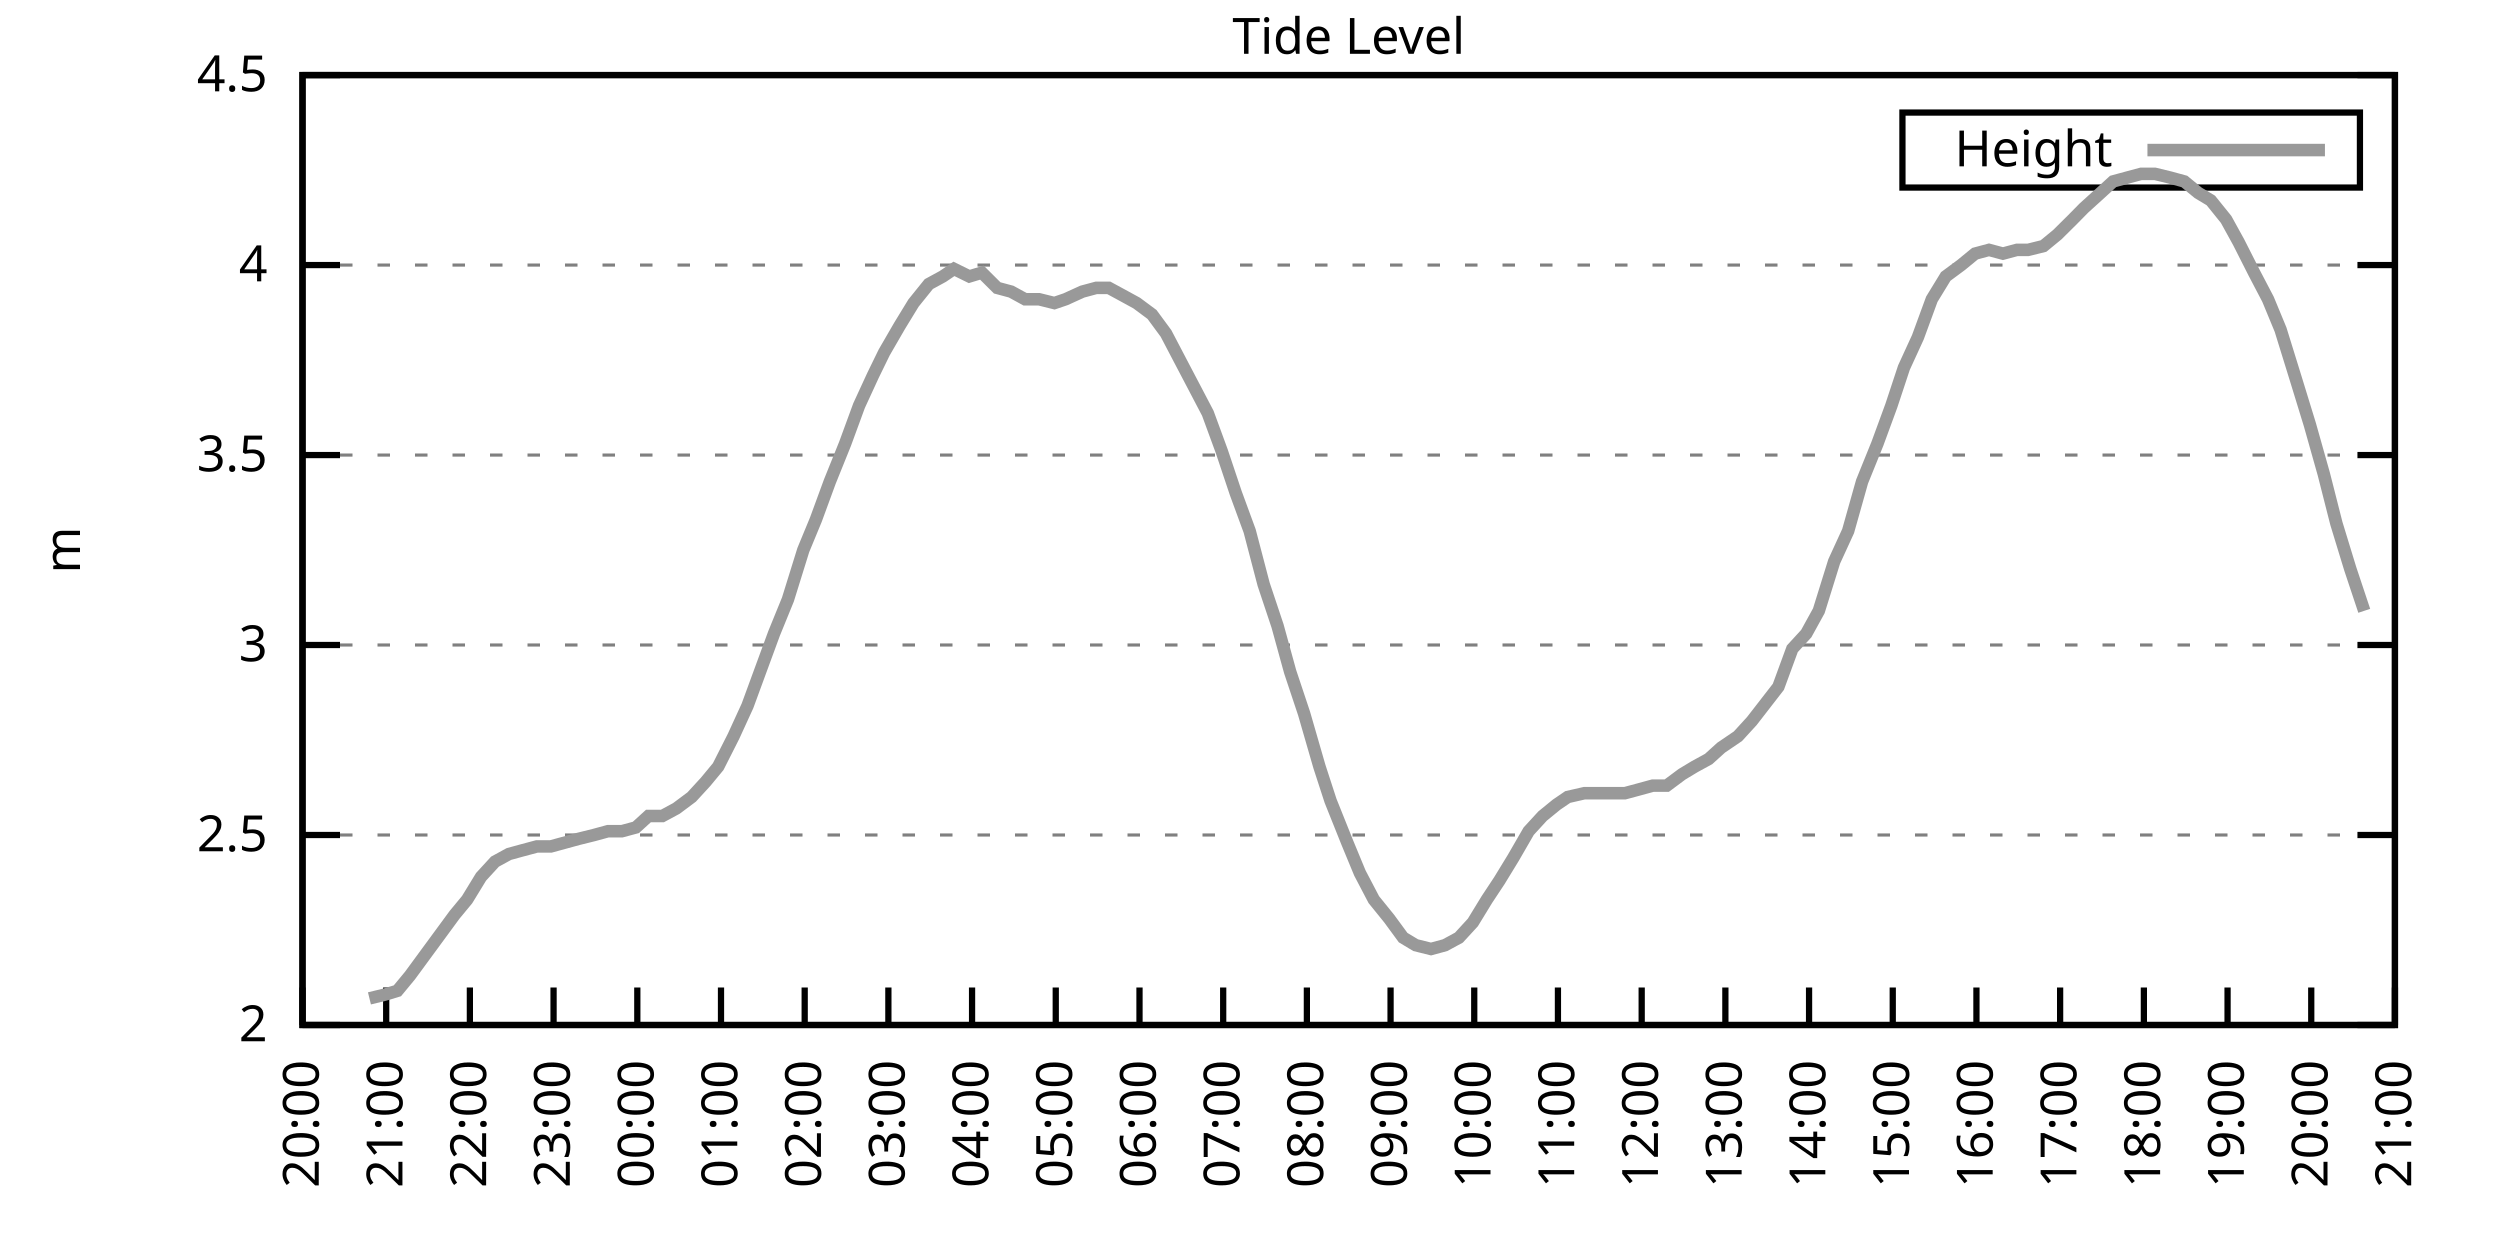
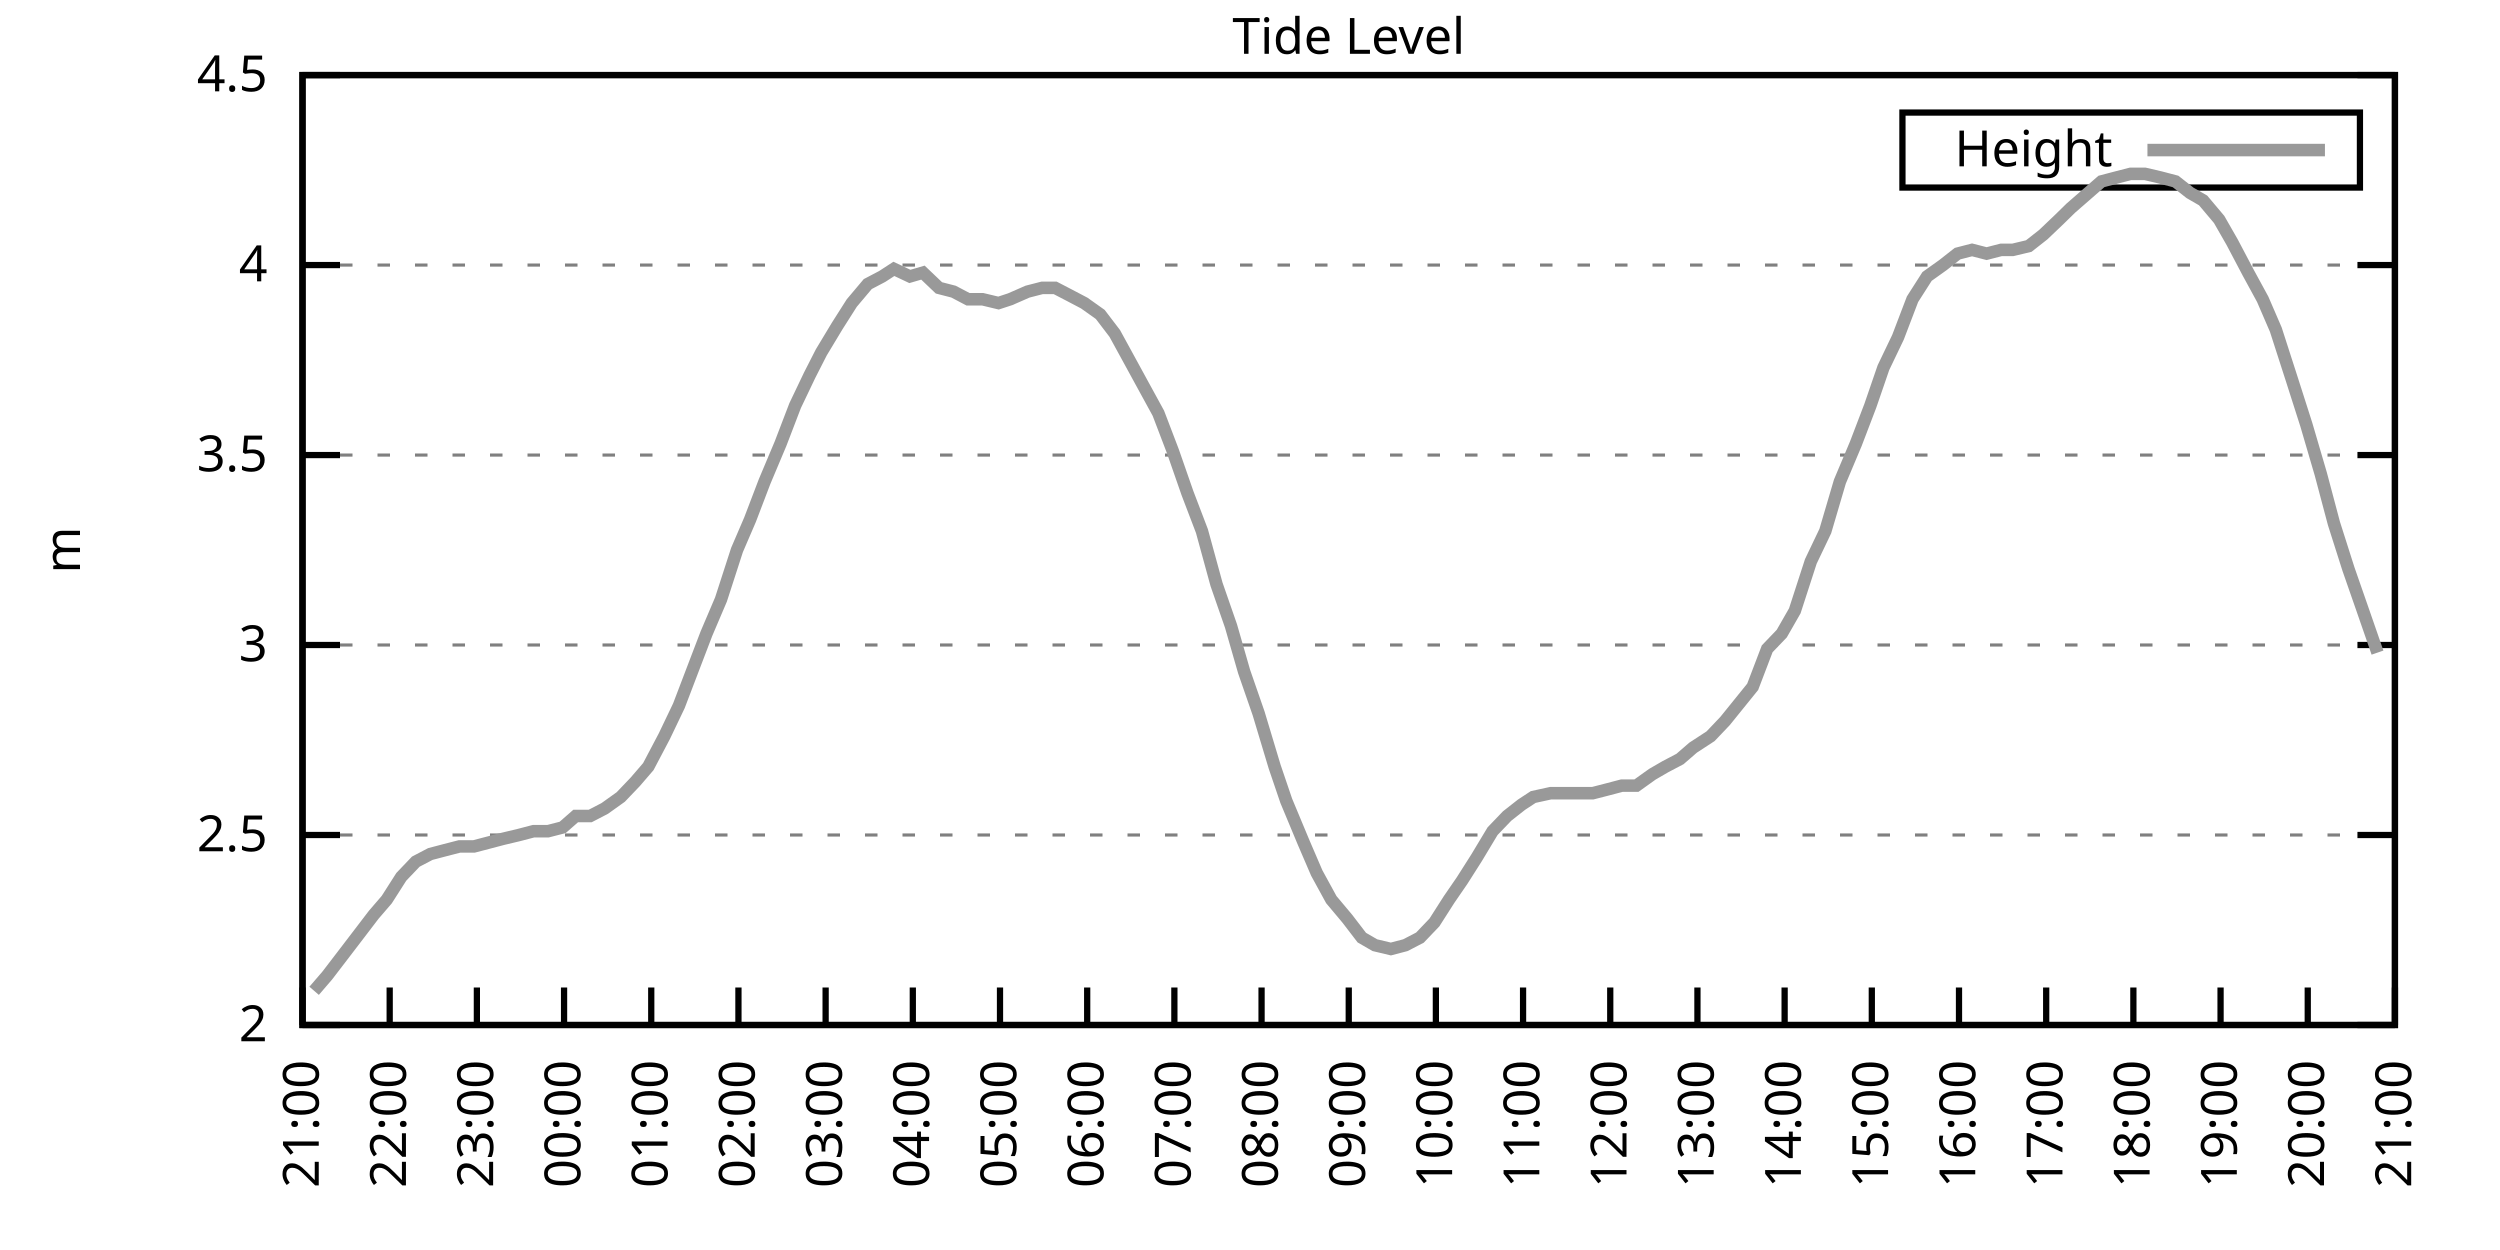
<svg xmlns="http://www.w3.org/2000/svg" xmlns:xlink="http://www.w3.org/1999/xlink" width="400" height="200" viewBox="0 0 400 200">
  <g id="gnuplot_canvas">
    <rect x="0" y="0" width="400" height="200" fill="none" />
    <defs>
      <circle id="gpDot" r="0.5" stroke-width="0.5" stroke="currentColor" />
      <path id="gpPt0" stroke-width="0.333" stroke="currentColor" d="M-1,0 h2 M0,-1 v2" />
      <path id="gpPt1" stroke-width="0.333" stroke="currentColor" d="M-1,-1 L1,1 M1,-1 L-1,1" />
      <path id="gpPt2" stroke-width="0.333" stroke="currentColor" d="M-1,0 L1,0 M0,-1 L0,1 M-1,-1 L1,1 M-1,1 L1,-1" />
      <rect id="gpPt3" stroke-width="0.333" stroke="currentColor" x="-1" y="-1" width="2" height="2" />
      <rect id="gpPt4" stroke-width="0.333" stroke="currentColor" fill="currentColor" x="-1" y="-1" width="2" height="2" />
      <circle id="gpPt5" stroke-width="0.333" stroke="currentColor" cx="0" cy="0" r="1" />
      <use xlink:href="#gpPt5" id="gpPt6" fill="currentColor" stroke="none" />
      <path id="gpPt7" stroke-width="0.333" stroke="currentColor" d="M0,-1.33 L-1.33,0.67 L1.33,0.67 z" />
      <use xlink:href="#gpPt7" id="gpPt8" fill="currentColor" stroke="none" />
      <use xlink:href="#gpPt7" id="gpPt9" stroke="currentColor" transform="rotate(180)" />
      <use xlink:href="#gpPt9" id="gpPt10" fill="currentColor" stroke="none" />
      <use xlink:href="#gpPt3" id="gpPt11" stroke="currentColor" transform="rotate(45)" />
      <use xlink:href="#gpPt11" id="gpPt12" fill="currentColor" stroke="none" />
      <path id="gpPt13" stroke-width="0.333" stroke="currentColor" d="M0,1.330 L1.265,0.411 L0.782,-1.067 L-0.782,-1.076 L-1.265,0.411 z" />
      <use xlink:href="#gpPt13" id="gpPt14" fill="currentColor" stroke="none" />
      <filter id="textbox" filterUnits="objectBoundingBox" x="0" y="0" height="1" width="1">
        <feFlood flood-color="white" flood-opacity="1" result="bgnd" />
        <feComposite in="SourceGraphic" in2="bgnd" operator="atop" />
      </filter>
      <filter id="greybox" filterUnits="objectBoundingBox" x="0" y="0" height="1" width="1">
        <feFlood flood-color="lightgrey" flood-opacity="1" result="grey" />
        <feComposite in="SourceGraphic" in2="grey" operator="atop" />
      </filter>
    </defs>
    <g fill="none" color="white" stroke="currentColor" stroke-width="1.00" stroke-linecap="butt" stroke-linejoin="miter">
</g>
    <g fill="none" color="black" stroke="currentColor" stroke-width="1.00" stroke-linecap="butt" stroke-linejoin="miter">
      <g stroke="none" shape-rendering="crispEdges">
        <polygon fill="rgb(255, 255, 255)" points="48.40,164.00 383.18,164.00 383.18,12.02 48.40,12.02 " />
      </g>
    </g>
    <g fill="none" color="black" stroke="currentColor" stroke-width="1.00" stroke-linecap="butt" stroke-linejoin="miter">
</g>
    <g fill="none" color="black" stroke="black" stroke-width="0.50" stroke-linecap="butt" stroke-linejoin="miter">
</g>
    <g fill="none" color="gray" stroke="currentColor" stroke-width="0.50" stroke-linecap="butt" stroke-linejoin="miter">
      <path stroke="gray" stroke-dasharray="2,4" class="gridline" d="M48.40,164.00 L383.19,164.00  " />
    </g>
    <g fill="none" color="gray" stroke="gray" stroke-width="1.00" stroke-linecap="butt" stroke-linejoin="miter">
</g>
    <g fill="none" color="black" stroke="currentColor" stroke-width="1.00" stroke-linecap="butt" stroke-linejoin="miter">
      <path stroke="black" d="M48.40,164.00 L54.40,164.00 M383.19,164.00 L377.19,164.00  " />
      <g transform="translate(42.80,166.60)" stroke="none" fill="black" font-family="Sans" font-size="8.00" text-anchor="end">
        <text>
          <tspan font-family="Sans"> 2</tspan>
        </text>
      </g>
    </g>
    <g fill="none" color="black" stroke="currentColor" stroke-width="1.00" stroke-linecap="butt" stroke-linejoin="miter">
</g>
    <g fill="none" color="black" stroke="black" stroke-width="0.50" stroke-linecap="butt" stroke-linejoin="miter">
</g>
    <g fill="none" color="gray" stroke="currentColor" stroke-width="0.50" stroke-linecap="butt" stroke-linejoin="miter">
      <path stroke="gray" stroke-dasharray="2,4" class="gridline" d="M48.40,133.60 L383.19,133.60  " />
    </g>
    <g fill="none" color="gray" stroke="gray" stroke-width="1.00" stroke-linecap="butt" stroke-linejoin="miter">
</g>
    <g fill="none" color="black" stroke="currentColor" stroke-width="1.00" stroke-linecap="butt" stroke-linejoin="miter">
      <path stroke="black" d="M48.40,133.60 L54.40,133.60 M383.19,133.60 L377.19,133.60  " />
      <g transform="translate(42.80,136.20)" stroke="none" fill="black" font-family="Sans" font-size="8.00" text-anchor="end">
        <text>
          <tspan font-family="Sans"> 2.5</tspan>
        </text>
      </g>
    </g>
    <g fill="none" color="black" stroke="currentColor" stroke-width="1.00" stroke-linecap="butt" stroke-linejoin="miter">
</g>
    <g fill="none" color="black" stroke="black" stroke-width="0.50" stroke-linecap="butt" stroke-linejoin="miter">
</g>
    <g fill="none" color="gray" stroke="currentColor" stroke-width="0.50" stroke-linecap="butt" stroke-linejoin="miter">
      <path stroke="gray" stroke-dasharray="2,4" class="gridline" d="M48.40,103.20 L383.19,103.20  " />
    </g>
    <g fill="none" color="gray" stroke="gray" stroke-width="1.00" stroke-linecap="butt" stroke-linejoin="miter">
</g>
    <g fill="none" color="black" stroke="currentColor" stroke-width="1.00" stroke-linecap="butt" stroke-linejoin="miter">
      <path stroke="black" d="M48.40,103.20 L54.40,103.20 M383.19,103.20 L377.19,103.20  " />
      <g transform="translate(42.80,105.80)" stroke="none" fill="black" font-family="Sans" font-size="8.00" text-anchor="end">
        <text>
          <tspan font-family="Sans"> 3</tspan>
        </text>
      </g>
    </g>
    <g fill="none" color="black" stroke="currentColor" stroke-width="1.00" stroke-linecap="butt" stroke-linejoin="miter">
</g>
    <g fill="none" color="black" stroke="black" stroke-width="0.50" stroke-linecap="butt" stroke-linejoin="miter">
</g>
    <g fill="none" color="gray" stroke="currentColor" stroke-width="0.50" stroke-linecap="butt" stroke-linejoin="miter">
      <path stroke="gray" stroke-dasharray="2,4" class="gridline" d="M48.40,72.81 L383.19,72.81  " />
    </g>
    <g fill="none" color="gray" stroke="gray" stroke-width="1.00" stroke-linecap="butt" stroke-linejoin="miter">
</g>
    <g fill="none" color="black" stroke="currentColor" stroke-width="1.00" stroke-linecap="butt" stroke-linejoin="miter">
      <path stroke="black" d="M48.40,72.81 L54.40,72.81 M383.19,72.81 L377.19,72.81  " />
      <g transform="translate(42.80,75.41)" stroke="none" fill="black" font-family="Sans" font-size="8.00" text-anchor="end">
        <text>
          <tspan font-family="Sans"> 3.5</tspan>
        </text>
      </g>
    </g>
    <g fill="none" color="black" stroke="currentColor" stroke-width="1.00" stroke-linecap="butt" stroke-linejoin="miter">
</g>
    <g fill="none" color="black" stroke="black" stroke-width="0.50" stroke-linecap="butt" stroke-linejoin="miter">
</g>
    <g fill="none" color="gray" stroke="currentColor" stroke-width="0.50" stroke-linecap="butt" stroke-linejoin="miter">
      <path stroke="gray" stroke-dasharray="2,4" class="gridline" d="M48.40,42.41 L383.19,42.41  " />
    </g>
    <g fill="none" color="gray" stroke="gray" stroke-width="1.00" stroke-linecap="butt" stroke-linejoin="miter">
</g>
    <g fill="none" color="black" stroke="currentColor" stroke-width="1.00" stroke-linecap="butt" stroke-linejoin="miter">
      <path stroke="black" d="M48.40,42.41 L54.40,42.41 M383.19,42.41 L377.19,42.41  " />
      <g transform="translate(42.80,45.01)" stroke="none" fill="black" font-family="Sans" font-size="8.00" text-anchor="end">
        <text>
          <tspan font-family="Sans"> 4</tspan>
        </text>
      </g>
    </g>
    <g fill="none" color="black" stroke="currentColor" stroke-width="1.00" stroke-linecap="butt" stroke-linejoin="miter">
</g>
    <g fill="none" color="black" stroke="black" stroke-width="0.50" stroke-linecap="butt" stroke-linejoin="miter">
</g>
    <g fill="none" color="gray" stroke="currentColor" stroke-width="0.50" stroke-linecap="butt" stroke-linejoin="miter">
      <path stroke="gray" stroke-dasharray="2,4" class="gridline" d="M48.40,12.01 L383.19,12.01  " />
    </g>
    <g fill="none" color="gray" stroke="gray" stroke-width="1.00" stroke-linecap="butt" stroke-linejoin="miter">
</g>
    <g fill="none" color="black" stroke="currentColor" stroke-width="1.00" stroke-linecap="butt" stroke-linejoin="miter">
      <path stroke="black" d="M48.40,12.01 L54.40,12.01 M383.19,12.01 L377.19,12.01  " />
      <g transform="translate(42.80,14.61)" stroke="none" fill="black" font-family="Sans" font-size="8.00" text-anchor="end">
        <text>
          <tspan font-family="Sans"> 4.5</tspan>
        </text>
      </g>
    </g>
    <g fill="none" color="black" stroke="currentColor" stroke-width="1.00" stroke-linecap="butt" stroke-linejoin="miter">
      <path stroke="black" d="M48.40,164.00 L48.40,158.00  " />
      <g transform="translate(51.00,169.60) rotate(270.00)" stroke="none" fill="black" font-family="Sans" font-size="8.00" text-anchor="end">
        <text>
-           <tspan font-family="Sans">20:00</tspan>
-         </text>
-       </g>
-     </g>
-     <g fill="none" color="black" stroke="currentColor" stroke-width="1.00" stroke-linecap="butt" stroke-linejoin="miter">
-       <path stroke="black" d="M61.79,164.00 L61.79,158.00  " />
-       <g transform="translate(64.39,169.60) rotate(270.00)" stroke="none" fill="black" font-family="Sans" font-size="8.00" text-anchor="end">
-         <text>
          <tspan font-family="Sans">21:00</tspan>
        </text>
      </g>
    </g>
    <g fill="none" color="black" stroke="currentColor" stroke-width="1.00" stroke-linecap="butt" stroke-linejoin="miter">
-       <path stroke="black" d="M75.18,164.00 L75.18,158.00  " />
-       <g transform="translate(77.78,169.60) rotate(270.00)" stroke="none" fill="black" font-family="Sans" font-size="8.00" text-anchor="end">
+       <path stroke="black" d="M62.35,164.00 L62.35,158.00  " />
+       <g transform="translate(64.95,169.60) rotate(270.00)" stroke="none" fill="black" font-family="Sans" font-size="8.00" text-anchor="end">
        <text>
          <tspan font-family="Sans">22:00</tspan>
        </text>
      </g>
    </g>
    <g fill="none" color="black" stroke="currentColor" stroke-width="1.00" stroke-linecap="butt" stroke-linejoin="miter">
-       <path stroke="black" d="M88.57,164.00 L88.57,158.00  " />
-       <g transform="translate(91.17,169.60) rotate(270.00)" stroke="none" fill="black" font-family="Sans" font-size="8.00" text-anchor="end">
+       <path stroke="black" d="M76.30,164.00 L76.30,158.00  " />
+       <g transform="translate(78.90,169.60) rotate(270.00)" stroke="none" fill="black" font-family="Sans" font-size="8.00" text-anchor="end">
        <text>
          <tspan font-family="Sans">23:00</tspan>
        </text>
      </g>
    </g>
    <g fill="none" color="black" stroke="currentColor" stroke-width="1.00" stroke-linecap="butt" stroke-linejoin="miter">
-       <path stroke="black" d="M101.97,164.00 L101.97,158.00  " />
-       <g transform="translate(104.57,169.60) rotate(270.00)" stroke="none" fill="black" font-family="Sans" font-size="8.00" text-anchor="end">
+       <path stroke="black" d="M90.25,164.00 L90.25,158.00  " />
+       <g transform="translate(92.85,169.60) rotate(270.00)" stroke="none" fill="black" font-family="Sans" font-size="8.00" text-anchor="end">
        <text>
          <tspan font-family="Sans">00:00</tspan>
        </text>
      </g>
    </g>
    <g fill="none" color="black" stroke="currentColor" stroke-width="1.00" stroke-linecap="butt" stroke-linejoin="miter">
-       <path stroke="black" d="M115.36,164.00 L115.36,158.00  " />
-       <g transform="translate(117.96,169.60) rotate(270.00)" stroke="none" fill="black" font-family="Sans" font-size="8.00" text-anchor="end">
+       <path stroke="black" d="M104.20,164.00 L104.20,158.00  " />
+       <g transform="translate(106.80,169.60) rotate(270.00)" stroke="none" fill="black" font-family="Sans" font-size="8.00" text-anchor="end">
        <text>
          <tspan font-family="Sans">01:00</tspan>
        </text>
      </g>
    </g>
    <g fill="none" color="black" stroke="currentColor" stroke-width="1.00" stroke-linecap="butt" stroke-linejoin="miter">
-       <path stroke="black" d="M128.75,164.00 L128.75,158.00  " />
-       <g transform="translate(131.35,169.60) rotate(270.00)" stroke="none" fill="black" font-family="Sans" font-size="8.00" text-anchor="end">
+       <path stroke="black" d="M118.15,164.00 L118.15,158.00  " />
+       <g transform="translate(120.75,169.60) rotate(270.00)" stroke="none" fill="black" font-family="Sans" font-size="8.00" text-anchor="end">
        <text>
          <tspan font-family="Sans">02:00</tspan>
        </text>
      </g>
    </g>
    <g fill="none" color="black" stroke="currentColor" stroke-width="1.00" stroke-linecap="butt" stroke-linejoin="miter">
-       <path stroke="black" d="M142.14,164.00 L142.14,158.00  " />
-       <g transform="translate(144.74,169.60) rotate(270.00)" stroke="none" fill="black" font-family="Sans" font-size="8.00" text-anchor="end">
+       <path stroke="black" d="M132.10,164.00 L132.10,158.00  " />
+       <g transform="translate(134.70,169.60) rotate(270.00)" stroke="none" fill="black" font-family="Sans" font-size="8.00" text-anchor="end">
        <text>
          <tspan font-family="Sans">03:00</tspan>
        </text>
      </g>
    </g>
    <g fill="none" color="black" stroke="currentColor" stroke-width="1.00" stroke-linecap="butt" stroke-linejoin="miter">
-       <path stroke="black" d="M155.53,164.00 L155.53,158.00  " />
-       <g transform="translate(158.13,169.60) rotate(270.00)" stroke="none" fill="black" font-family="Sans" font-size="8.00" text-anchor="end">
+       <path stroke="black" d="M146.05,164.00 L146.05,158.00  " />
+       <g transform="translate(148.65,169.60) rotate(270.00)" stroke="none" fill="black" font-family="Sans" font-size="8.00" text-anchor="end">
        <text>
          <tspan font-family="Sans">04:00</tspan>
        </text>
      </g>
    </g>
    <g fill="none" color="black" stroke="currentColor" stroke-width="1.00" stroke-linecap="butt" stroke-linejoin="miter">
-       <path stroke="black" d="M168.92,164.00 L168.92,158.00  " />
-       <g transform="translate(171.52,169.60) rotate(270.00)" stroke="none" fill="black" font-family="Sans" font-size="8.00" text-anchor="end">
+       <path stroke="black" d="M160.00,164.00 L160.00,158.00  " />
+       <g transform="translate(162.60,169.60) rotate(270.00)" stroke="none" fill="black" font-family="Sans" font-size="8.00" text-anchor="end">
        <text>
          <tspan font-family="Sans">05:00</tspan>
        </text>
      </g>
    </g>
    <g fill="none" color="black" stroke="currentColor" stroke-width="1.00" stroke-linecap="butt" stroke-linejoin="miter">
-       <path stroke="black" d="M182.32,164.00 L182.32,158.00  " />
-       <g transform="translate(184.92,169.60) rotate(270.00)" stroke="none" fill="black" font-family="Sans" font-size="8.00" text-anchor="end">
+       <path stroke="black" d="M173.95,164.00 L173.95,158.00  " />
+       <g transform="translate(176.55,169.60) rotate(270.00)" stroke="none" fill="black" font-family="Sans" font-size="8.00" text-anchor="end">
        <text>
          <tspan font-family="Sans">06:00</tspan>
        </text>
      </g>
    </g>
    <g fill="none" color="black" stroke="currentColor" stroke-width="1.00" stroke-linecap="butt" stroke-linejoin="miter">
-       <path stroke="black" d="M195.71,164.00 L195.71,158.00  " />
-       <g transform="translate(198.31,169.60) rotate(270.00)" stroke="none" fill="black" font-family="Sans" font-size="8.00" text-anchor="end">
+       <path stroke="black" d="M187.90,164.00 L187.90,158.00  " />
+       <g transform="translate(190.50,169.60) rotate(270.00)" stroke="none" fill="black" font-family="Sans" font-size="8.00" text-anchor="end">
        <text>
          <tspan font-family="Sans">07:00</tspan>
        </text>
      </g>
    </g>
    <g fill="none" color="black" stroke="currentColor" stroke-width="1.00" stroke-linecap="butt" stroke-linejoin="miter">
-       <path stroke="black" d="M209.10,164.00 L209.10,158.00  " />
-       <g transform="translate(211.70,169.60) rotate(270.00)" stroke="none" fill="black" font-family="Sans" font-size="8.00" text-anchor="end">
+       <path stroke="black" d="M201.85,164.00 L201.85,158.00  " />
+       <g transform="translate(204.45,169.60) rotate(270.00)" stroke="none" fill="black" font-family="Sans" font-size="8.00" text-anchor="end">
        <text>
          <tspan font-family="Sans">08:00</tspan>
        </text>
      </g>
    </g>
    <g fill="none" color="black" stroke="currentColor" stroke-width="1.00" stroke-linecap="butt" stroke-linejoin="miter">
-       <path stroke="black" d="M222.49,164.00 L222.49,158.00  " />
-       <g transform="translate(225.09,169.60) rotate(270.00)" stroke="none" fill="black" font-family="Sans" font-size="8.00" text-anchor="end">
+       <path stroke="black" d="M215.80,164.00 L215.80,158.00  " />
+       <g transform="translate(218.40,169.60) rotate(270.00)" stroke="none" fill="black" font-family="Sans" font-size="8.00" text-anchor="end">
        <text>
          <tspan font-family="Sans">09:00</tspan>
        </text>
      </g>
    </g>
    <g fill="none" color="black" stroke="currentColor" stroke-width="1.00" stroke-linecap="butt" stroke-linejoin="miter">
-       <path stroke="black" d="M235.88,164.00 L235.88,158.00  " />
-       <g transform="translate(238.48,169.60) rotate(270.00)" stroke="none" fill="black" font-family="Sans" font-size="8.00" text-anchor="end">
+       <path stroke="black" d="M229.74,164.00 L229.74,158.00  " />
+       <g transform="translate(232.34,169.60) rotate(270.00)" stroke="none" fill="black" font-family="Sans" font-size="8.00" text-anchor="end">
        <text>
          <tspan font-family="Sans">10:00</tspan>
        </text>
      </g>
    </g>
    <g fill="none" color="black" stroke="currentColor" stroke-width="1.00" stroke-linecap="butt" stroke-linejoin="miter">
-       <path stroke="black" d="M249.27,164.00 L249.27,158.00  " />
-       <g transform="translate(251.87,169.60) rotate(270.00)" stroke="none" fill="black" font-family="Sans" font-size="8.00" text-anchor="end">
+       <path stroke="black" d="M243.69,164.00 L243.69,158.00  " />
+       <g transform="translate(246.29,169.60) rotate(270.00)" stroke="none" fill="black" font-family="Sans" font-size="8.00" text-anchor="end">
        <text>
          <tspan font-family="Sans">11:00</tspan>
        </text>
      </g>
    </g>
    <g fill="none" color="black" stroke="currentColor" stroke-width="1.00" stroke-linecap="butt" stroke-linejoin="miter">
-       <path stroke="black" d="M262.67,164.00 L262.67,158.00  " />
-       <g transform="translate(265.27,169.60) rotate(270.00)" stroke="none" fill="black" font-family="Sans" font-size="8.00" text-anchor="end">
+       <path stroke="black" d="M257.64,164.00 L257.64,158.00  " />
+       <g transform="translate(260.24,169.60) rotate(270.00)" stroke="none" fill="black" font-family="Sans" font-size="8.00" text-anchor="end">
        <text>
          <tspan font-family="Sans">12:00</tspan>
        </text>
      </g>
    </g>
    <g fill="none" color="black" stroke="currentColor" stroke-width="1.00" stroke-linecap="butt" stroke-linejoin="miter">
-       <path stroke="black" d="M276.06,164.00 L276.06,158.00  " />
-       <g transform="translate(278.66,169.60) rotate(270.00)" stroke="none" fill="black" font-family="Sans" font-size="8.00" text-anchor="end">
+       <path stroke="black" d="M271.59,164.00 L271.59,158.00  " />
+       <g transform="translate(274.19,169.60) rotate(270.00)" stroke="none" fill="black" font-family="Sans" font-size="8.00" text-anchor="end">
        <text>
          <tspan font-family="Sans">13:00</tspan>
        </text>
      </g>
    </g>
    <g fill="none" color="black" stroke="currentColor" stroke-width="1.00" stroke-linecap="butt" stroke-linejoin="miter">
-       <path stroke="black" d="M289.45,164.00 L289.45,158.00  " />
-       <g transform="translate(292.05,169.60) rotate(270.00)" stroke="none" fill="black" font-family="Sans" font-size="8.00" text-anchor="end">
+       <path stroke="black" d="M285.54,164.00 L285.54,158.00  " />
+       <g transform="translate(288.14,169.60) rotate(270.00)" stroke="none" fill="black" font-family="Sans" font-size="8.00" text-anchor="end">
        <text>
          <tspan font-family="Sans">14:00</tspan>
        </text>
      </g>
    </g>
    <g fill="none" color="black" stroke="currentColor" stroke-width="1.00" stroke-linecap="butt" stroke-linejoin="miter">
-       <path stroke="black" d="M302.84,164.00 L302.84,158.00  " />
-       <g transform="translate(305.44,169.60) rotate(270.00)" stroke="none" fill="black" font-family="Sans" font-size="8.00" text-anchor="end">
+       <path stroke="black" d="M299.49,164.00 L299.49,158.00  " />
+       <g transform="translate(302.09,169.60) rotate(270.00)" stroke="none" fill="black" font-family="Sans" font-size="8.00" text-anchor="end">
        <text>
          <tspan font-family="Sans">15:00</tspan>
        </text>
      </g>
    </g>
    <g fill="none" color="black" stroke="currentColor" stroke-width="1.00" stroke-linecap="butt" stroke-linejoin="miter">
-       <path stroke="black" d="M316.23,164.00 L316.23,158.00  " />
-       <g transform="translate(318.83,169.60) rotate(270.00)" stroke="none" fill="black" font-family="Sans" font-size="8.00" text-anchor="end">
+       <path stroke="black" d="M313.44,164.00 L313.44,158.00  " />
+       <g transform="translate(316.04,169.60) rotate(270.00)" stroke="none" fill="black" font-family="Sans" font-size="8.00" text-anchor="end">
        <text>
          <tspan font-family="Sans">16:00</tspan>
        </text>
      </g>
    </g>
    <g fill="none" color="black" stroke="currentColor" stroke-width="1.00" stroke-linecap="butt" stroke-linejoin="miter">
-       <path stroke="black" d="M329.62,164.00 L329.62,158.00  " />
-       <g transform="translate(332.22,169.60) rotate(270.00)" stroke="none" fill="black" font-family="Sans" font-size="8.00" text-anchor="end">
+       <path stroke="black" d="M327.39,164.00 L327.39,158.00  " />
+       <g transform="translate(329.99,169.60) rotate(270.00)" stroke="none" fill="black" font-family="Sans" font-size="8.00" text-anchor="end">
        <text>
          <tspan font-family="Sans">17:00</tspan>
        </text>
      </g>
    </g>
    <g fill="none" color="black" stroke="currentColor" stroke-width="1.00" stroke-linecap="butt" stroke-linejoin="miter">
-       <path stroke="black" d="M343.02,164.00 L343.02,158.00  " />
-       <g transform="translate(345.62,169.60) rotate(270.00)" stroke="none" fill="black" font-family="Sans" font-size="8.00" text-anchor="end">
+       <path stroke="black" d="M341.34,164.00 L341.34,158.00  " />
+       <g transform="translate(343.94,169.60) rotate(270.00)" stroke="none" fill="black" font-family="Sans" font-size="8.00" text-anchor="end">
        <text>
          <tspan font-family="Sans">18:00</tspan>
        </text>
      </g>
    </g>
    <g fill="none" color="black" stroke="currentColor" stroke-width="1.00" stroke-linecap="butt" stroke-linejoin="miter">
-       <path stroke="black" d="M356.41,164.00 L356.41,158.00  " />
-       <g transform="translate(359.01,169.60) rotate(270.00)" stroke="none" fill="black" font-family="Sans" font-size="8.00" text-anchor="end">
+       <path stroke="black" d="M355.29,164.00 L355.29,158.00  " />
+       <g transform="translate(357.89,169.60) rotate(270.00)" stroke="none" fill="black" font-family="Sans" font-size="8.00" text-anchor="end">
        <text>
          <tspan font-family="Sans">19:00</tspan>
        </text>
      </g>
    </g>
    <g fill="none" color="black" stroke="currentColor" stroke-width="1.00" stroke-linecap="butt" stroke-linejoin="miter">
-       <path stroke="black" d="M369.80,164.00 L369.80,158.00  " />
-       <g transform="translate(372.40,169.60) rotate(270.00)" stroke="none" fill="black" font-family="Sans" font-size="8.00" text-anchor="end">
+       <path stroke="black" d="M369.24,164.00 L369.24,158.00  " />
+       <g transform="translate(371.84,169.60) rotate(270.00)" stroke="none" fill="black" font-family="Sans" font-size="8.00" text-anchor="end">
        <text>
          <tspan font-family="Sans">20:00</tspan>
        </text>
      </g>
    </g>
    <g fill="none" color="black" stroke="currentColor" stroke-width="1.00" stroke-linecap="butt" stroke-linejoin="miter">
      <path stroke="black" d="M383.19,164.00 L383.19,158.00  " />
      <g transform="translate(385.79,169.60) rotate(270.00)" stroke="none" fill="black" font-family="Sans" font-size="8.00" text-anchor="end">
        <text>
          <tspan font-family="Sans">21:00</tspan>
        </text>
      </g>
    </g>
    <g fill="none" color="black" stroke="currentColor" stroke-width="1.00" stroke-linecap="butt" stroke-linejoin="miter">
</g>
    <g fill="none" color="black" stroke="currentColor" stroke-width="1.00" stroke-linecap="butt" stroke-linejoin="miter">
      <path stroke="black" d="M48.40,12.01 L48.40,164.00 L383.19,164.00 L383.19,12.01 L48.40,12.01 Z  " />
    </g>
    <g fill="none" color="black" stroke="currentColor" stroke-width="1.00" stroke-linecap="butt" stroke-linejoin="miter">
</g>
    <g fill="none" color="black" stroke="currentColor" stroke-width="1.00" stroke-linecap="butt" stroke-linejoin="miter">
      <path stroke="black" d="M304.39,30.01 L304.39,18.01 L377.59,18.01 L377.59,30.01 L304.39,30.01 Z  " />
    </g>
    <g id="Tide_level_plot_1">
      <g fill="none" color="white" stroke="black" stroke-width="2.00" stroke-linecap="butt" stroke-linejoin="miter">
</g>
      <g fill="none" color="black" stroke="currentColor" stroke-width="2.00" stroke-linecap="butt" stroke-linejoin="miter">
        <g transform="translate(337.99,26.61)" stroke="none" fill="black" font-family="Sans" font-size="8.00" text-anchor="end">
          <text>
            <tspan font-family="Sans">Height</tspan>
          </text>
        </g>
      </g>
      <g fill="none" color="black" stroke="currentColor" stroke-width="2.00" stroke-linecap="butt" stroke-linejoin="miter">
-         <path stroke="rgb(153, 153, 153)" d="M343.59,24.01 L371.99,24.01 M59.11,159.74 L61.57,159.14 L63.58,158.53 L65.59,156.10 L67.82,153.06 L70.50,149.41   L72.73,146.37 L74.74,143.94 L76.97,140.29 L79.20,137.86 L81.43,136.64 L83.66,136.03 L85.90,135.43 L88.13,135.43   L90.36,134.82 L92.59,134.21 L95.05,133.60 L97.28,132.99 L99.51,132.99 L101.74,132.39 L103.75,130.56 L105.98,130.56   L108.22,129.35 L110.67,127.52 L112.90,125.09 L114.91,122.66 L117.37,117.80 L119.60,112.93 L121.83,106.85 L123.84,101.38   L126.07,95.91 L128.53,88.00 L130.54,83.14 L132.77,77.06 L135.22,70.98 L137.45,64.90 L139.69,60.04 L141.47,56.39   L143.93,52.14 L146.16,48.49 L148.61,45.45 L150.85,44.23 L152.63,43.02 L155.09,44.23 L157.10,43.62 L159.55,46.06   L161.78,46.66 L164.01,47.88 L166.25,47.88 L168.70,48.49 L170.49,47.88 L173.17,46.66 L175.40,46.06 L177.41,46.06   L179.64,47.27 L181.87,48.49 L184.32,50.31 L186.56,53.35 L188.79,57.61 L191.02,61.86 L193.25,66.12 L195.48,72.20   L197.72,78.89 L199.95,84.97 L202.18,93.48 L204.41,100.16 L206.42,107.46 L208.65,114.15 L211.11,122.66 L212.89,128.13   L215.57,134.82 L217.58,139.68 L219.81,143.94 L222.27,146.98 L224.50,150.02 L226.51,151.23 L228.96,151.84 L231.20,151.23   L233.43,150.02 L235.66,147.59 L237.89,143.94 L239.90,140.90 L242.13,137.25 L244.59,132.99 L246.82,130.56 L249.05,128.74   L250.84,127.52 L253.51,126.91 L255.75,126.91 L257.98,126.91 L259.99,126.91 L262.22,126.31 L264.45,125.70 L266.68,125.70   L269.14,123.87 L271.15,122.66 L273.38,121.44 L275.39,119.62 L278.07,117.80 L280.30,115.36 L284.54,109.89 L286.77,103.81   L289.00,101.38 L291.01,97.73 L293.47,89.83 L295.70,84.97 L297.93,77.06 L300.39,70.98 L302.62,64.90 L304.63,58.82   L306.86,53.96 L309.09,47.88 L311.32,44.23 L313.78,42.41 L316.01,40.58 L318.24,39.98 L320.47,40.58 L322.70,39.98   L324.49,39.98 L326.95,39.37 L329.18,37.54 L331.63,35.11 L333.42,33.29 L336.10,30.86 L338.10,29.03 L340.34,28.42   L342.57,27.82 L344.80,27.82 L347.26,28.42 L349.49,29.03 L351.72,30.86 L353.73,32.07 L356.18,35.11 L358.19,38.76   L360.65,43.62 L362.88,47.88 L364.89,52.74 L367.34,60.65 L369.58,67.94 L371.81,75.85 L373.82,83.75 L376.05,91.04   L378.28,97.73  " />
+         <path stroke="rgb(153, 153, 153)" d="M343.59,24.01 L371.99,24.01 M50.26,158.53 L52.35,156.10 L54.68,153.06 L57.47,149.41 L59.79,146.37 L61.88,143.94   L64.21,140.29 L66.53,137.86 L68.86,136.64 L71.18,136.03 L73.51,135.43 L75.83,135.43 L78.16,134.82 L80.48,134.21   L83.04,133.60 L85.37,132.99 L87.69,132.99 L90.02,132.39 L92.11,130.56 L94.43,130.56 L96.76,129.35 L99.32,127.52   L101.64,125.09 L103.73,122.66 L106.29,117.80 L108.62,112.93 L110.94,106.85 L113.03,101.38 L115.36,95.91 L117.92,88.00   L120.01,83.14 L122.33,77.06 L124.89,70.98 L127.22,64.90 L129.54,60.04 L131.40,56.39 L133.96,52.14 L136.28,48.49   L138.84,45.45 L141.16,44.23 L143.02,43.02 L145.58,44.23 L147.67,43.62 L150.23,46.06 L152.56,46.66 L154.88,47.88   L157.21,47.88 L159.76,48.49 L161.62,47.88 L164.41,46.66 L166.74,46.06 L168.83,46.06 L171.16,47.27 L173.48,48.49   L176.04,50.31 L178.36,53.35 L180.69,57.61 L183.01,61.86 L185.34,66.12 L187.66,72.20 L189.99,78.89 L192.31,84.97   L194.64,93.48 L196.96,100.16 L199.06,107.46 L201.38,114.15 L203.94,122.66 L205.80,128.13 L208.59,134.82 L210.68,139.68   L213.01,143.94 L215.56,146.98 L217.89,150.02 L219.98,151.23 L222.54,151.84 L224.86,151.23 L227.19,150.02 L229.51,147.59   L231.84,143.94 L233.93,140.90 L236.25,137.25 L238.81,132.99 L241.14,130.56 L243.46,128.74 L245.32,127.52 L248.11,126.91   L250.44,126.91 L252.76,126.91 L254.85,126.91 L257.18,126.31 L259.50,125.70 L261.83,125.70 L264.39,123.87 L266.48,122.66   L268.80,121.44 L270.90,119.62 L273.69,117.80 L276.01,115.36 L280.43,109.89 L282.75,103.81 L285.08,101.38 L287.17,97.73   L289.73,89.83 L292.05,84.97 L294.38,77.06 L296.94,70.98 L299.26,64.90 L301.35,58.82 L303.68,53.96 L306.00,47.88   L308.33,44.23 L310.88,42.41 L313.21,40.58 L315.53,39.98 L317.86,40.58 L320.18,39.98 L322.04,39.98 L324.60,39.37   L326.93,37.54 L329.48,35.11 L331.34,33.29 L334.13,30.86 L336.23,29.03 L338.55,28.42 L340.88,27.82 L343.20,27.82   L345.76,28.42 L348.08,29.03 L350.41,30.86 L352.50,32.07 L355.06,35.11 L357.15,38.76 L359.71,43.62 L362.03,47.88   L364.13,52.74 L366.68,60.65 L369.01,67.94 L371.33,75.85 L373.43,83.75 L375.75,91.04 L378.08,97.73 L380.40,104.42    " />
      </g>
    </g>
    <g fill="none" color="black" stroke="currentColor" stroke-width="2.00" stroke-linecap="butt" stroke-linejoin="miter">
</g>
    <g fill="none" color="black" stroke="black" stroke-width="1.00" stroke-linecap="butt" stroke-linejoin="miter">
</g>
    <g fill="none" color="black" stroke="currentColor" stroke-width="1.00" stroke-linecap="butt" stroke-linejoin="miter">
      <path stroke="black" d="M48.40,12.01 L48.40,164.00 L383.19,164.00 L383.19,12.01 L48.40,12.01 Z  " />
      <g transform="translate(12.80,88.01) rotate(270.00)" stroke="none" fill="black" font-family="Sans" font-size="8.00" text-anchor="middle">
        <text>
          <tspan font-family="Sans">m</tspan>
        </text>
      </g>
    </g>
    <g fill="none" color="black" stroke="currentColor" stroke-width="1.00" stroke-linecap="butt" stroke-linejoin="miter">
</g>
    <g fill="none" color="black" stroke="currentColor" stroke-width="1.00" stroke-linecap="butt" stroke-linejoin="miter">
      <g transform="translate(215.79,8.61)" stroke="none" fill="black" font-family="Sans" font-size="8.00" text-anchor="middle">
        <text>
          <tspan font-family="Sans">Tide Level</tspan>
        </text>
      </g>
    </g>
    <g fill="none" color="black" stroke="currentColor" stroke-width="1.00" stroke-linecap="butt" stroke-linejoin="miter">
</g>
  </g>
</svg>
